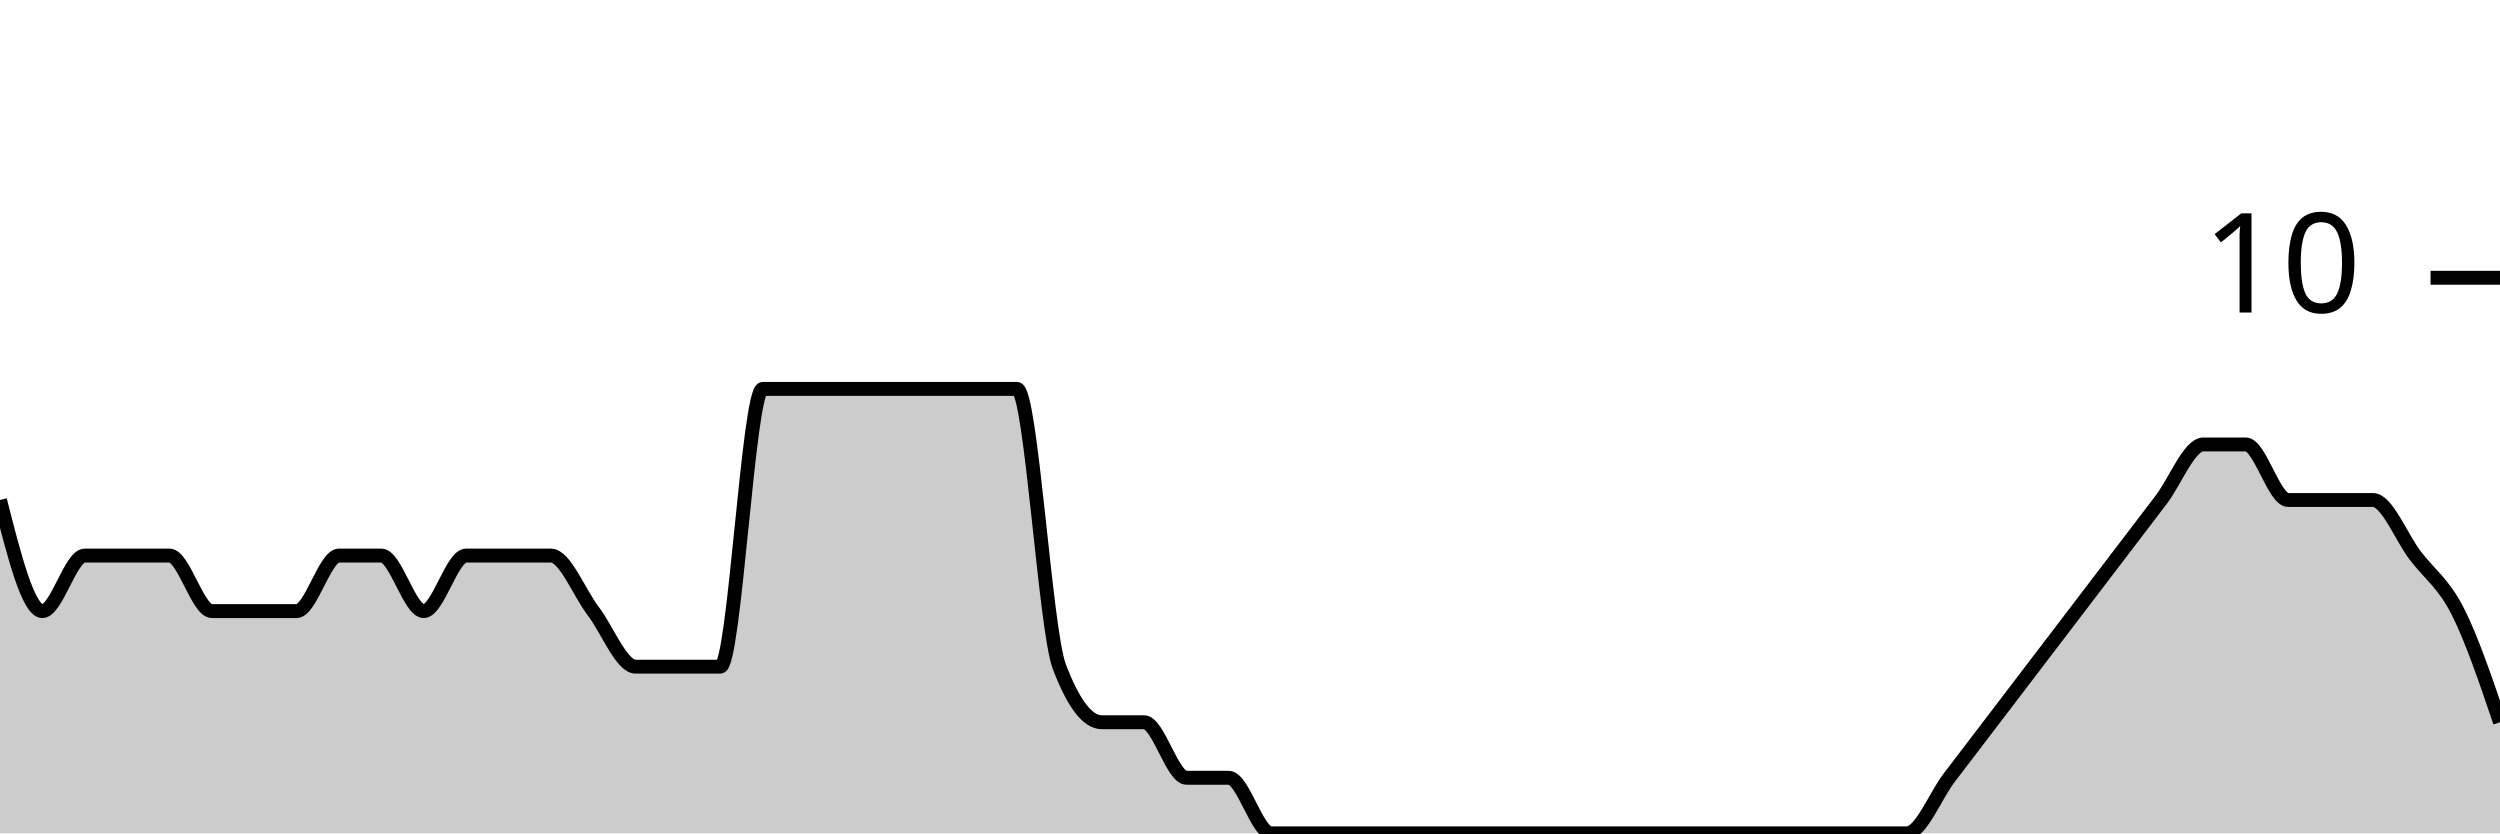
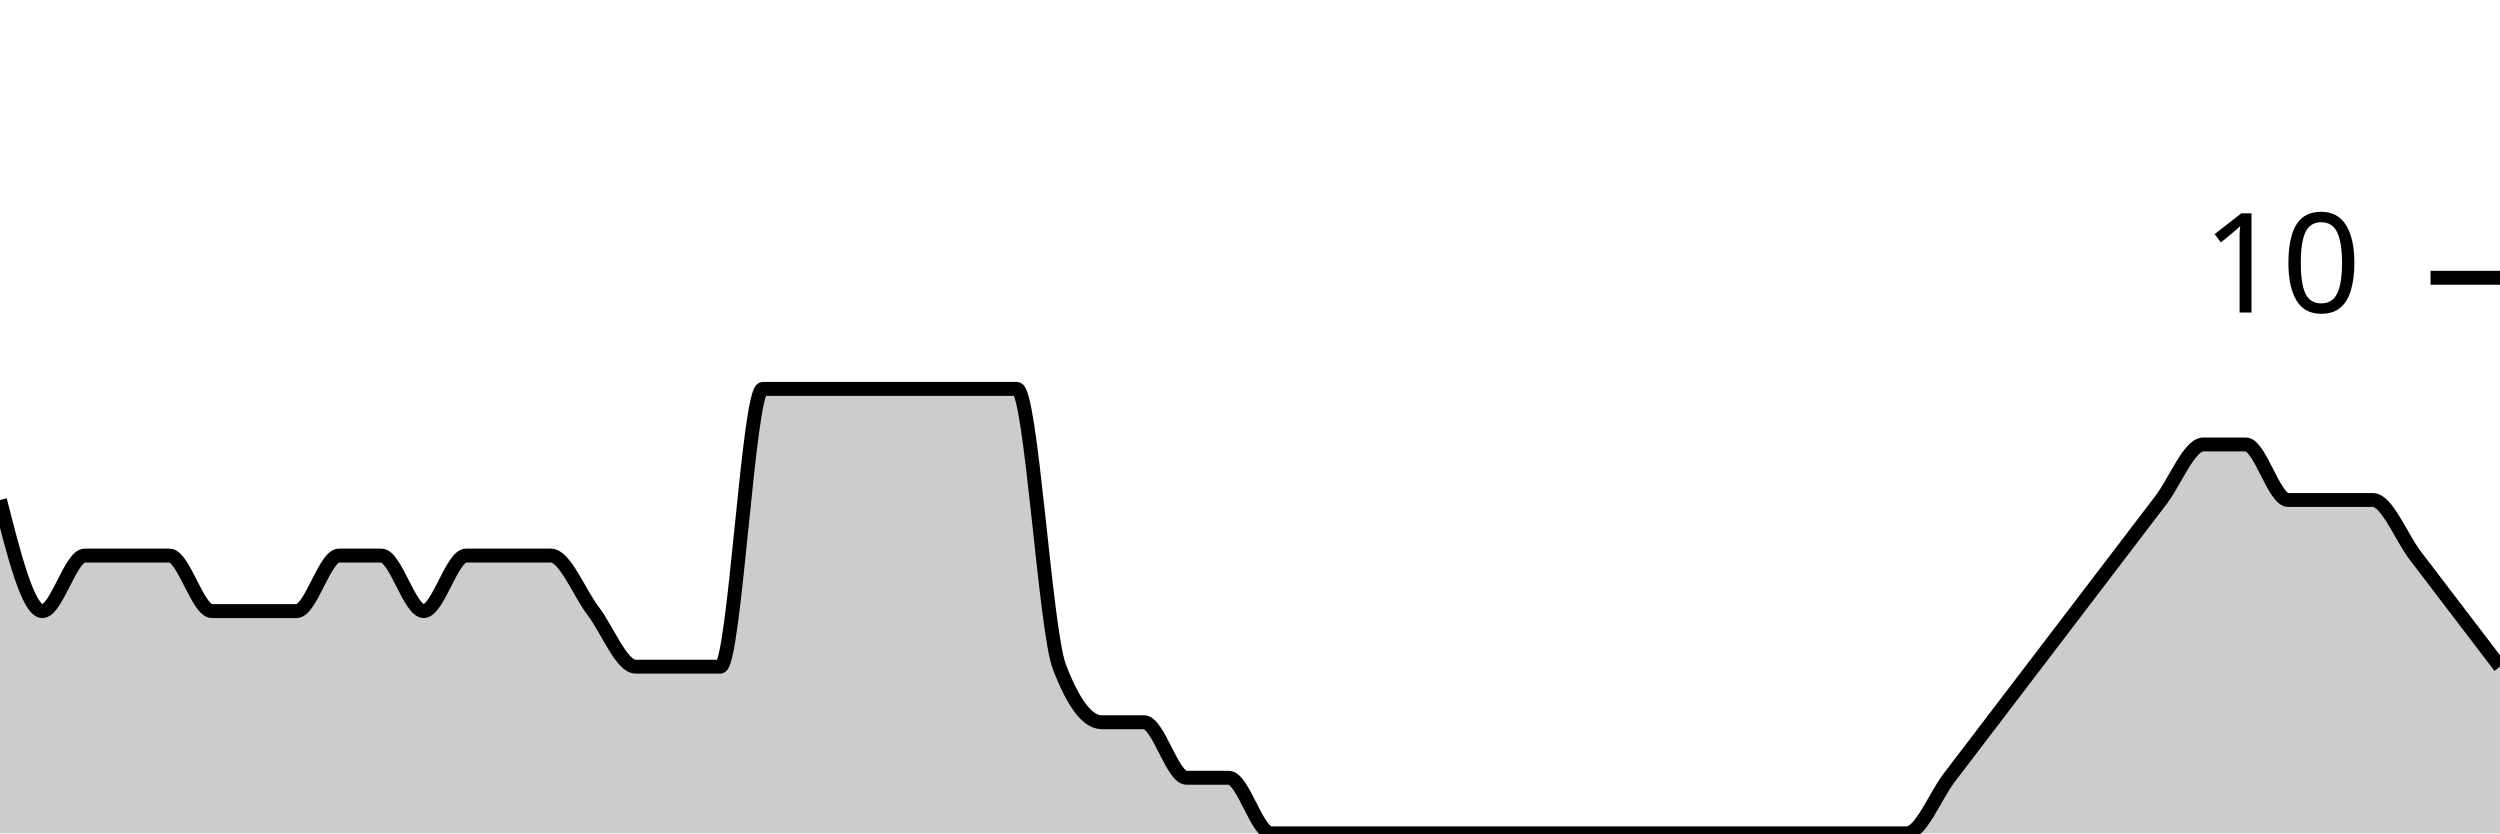
<svg xmlns="http://www.w3.org/2000/svg" viewBox="0 0 180 60">
  <g transform="translate(0,20)">
-     <path class="area" fill="rgba(0, 0, 0, 0.2)" d="M0,16C1.017,20,2.034,24,3.051,24C4.068,24,5.085,20,6.102,20C7.119,20,8.136,20,9.153,20C10.169,20,11.186,20,12.203,20C13.22,20,14.237,24,15.254,24C16.271,24,17.288,24,18.305,24C19.322,24,20.339,24,21.356,24C22.373,24,23.39,20,24.407,20C25.424,20,26.441,20,27.458,20C28.475,20,29.492,24,30.508,24C31.525,24,32.542,20,33.559,20C34.576,20,35.593,20,36.61,20C37.627,20,38.644,20,39.661,20C40.678,20,41.695,22.667,42.712,24C43.729,25.333,44.746,28,45.763,28C46.78,28,47.797,28,48.814,28C49.831,28,50.847,28,51.864,28C52.881,28,53.898,8,54.915,8C55.932,8,56.949,8,57.966,8C58.983,8,60,8,61.017,8C62.034,8,63.051,8,64.068,8C65.085,8,66.102,8,67.119,8C68.136,8,69.153,8,70.169,8C71.186,8,72.203,8,73.22,8C74.237,8,75.254,25.333,76.271,28C77.288,30.667,78.305,32,79.322,32C80.339,32,81.356,32,82.373,32C83.39,32,84.407,36,85.424,36C86.441,36,87.458,36,88.475,36C89.492,36,90.508,40,91.525,40C92.542,40,93.559,40,94.576,40C95.593,40,96.61,40,97.627,40C98.644,40,99.661,40,100.678,40C101.695,40,102.712,40,103.729,40C104.746,40,105.763,40,106.78,40C107.797,40,108.814,40,109.831,40C110.847,40,111.864,40,112.881,40C113.898,40,114.915,40,115.932,40C116.949,40,117.966,40,118.983,40C120,40,121.017,40,122.034,40C123.051,40,124.068,40,125.085,40C126.102,40,127.119,40,128.136,40C129.153,40,130.169,40,131.186,40C132.203,40,133.22,40,134.237,40C135.254,40,136.271,40,137.288,40C138.305,40,139.322,37.333,140.339,36C141.356,34.667,142.373,33.333,143.39,32C144.407,30.667,145.424,29.333,146.441,28C147.458,26.667,148.475,25.333,149.492,24C150.508,22.667,151.525,21.333,152.542,20C153.559,18.667,154.576,17.333,155.593,16C156.61,14.667,157.627,12,158.644,12C159.661,12,160.678,12,161.695,12C162.712,12,163.729,16,164.746,16C165.763,16,166.78,16,167.797,16C168.814,16,169.831,16,170.847,16C171.864,16,172.881,18.667,173.898,20C174.915,21.333,175.932,22,176.949,24C177.966,26,178.983,29,180,32L180,40C178.983,40,177.966,40,176.949,40C175.932,40,174.915,40,173.898,40C172.881,40,171.864,40,170.847,40C169.831,40,168.814,40,167.797,40C166.78,40,165.763,40,164.746,40C163.729,40,162.712,40,161.695,40C160.678,40,159.661,40,158.644,40C157.627,40,156.61,40,155.593,40C154.576,40,153.559,40,152.542,40C151.525,40,150.508,40,149.492,40C148.475,40,147.458,40,146.441,40C145.424,40,144.407,40,143.39,40C142.373,40,141.356,40,140.339,40C139.322,40,138.305,40,137.288,40C136.271,40,135.254,40,134.237,40C133.22,40,132.203,40,131.186,40C130.169,40,129.153,40,128.136,40C127.119,40,126.102,40,125.085,40C124.068,40,123.051,40,122.034,40C121.017,40,120,40,118.983,40C117.966,40,116.949,40,115.932,40C114.915,40,113.898,40,112.881,40C111.864,40,110.847,40,109.831,40C108.814,40,107.797,40,106.78,40C105.763,40,104.746,40,103.729,40C102.712,40,101.695,40,100.678,40C99.661,40,98.644,40,97.627,40C96.61,40,95.593,40,94.576,40C93.559,40,92.542,40,91.525,40C90.508,40,89.492,40,88.475,40C87.458,40,86.441,40,85.424,40C84.407,40,83.39,40,82.373,40C81.356,40,80.339,40,79.322,40C78.305,40,77.288,40,76.271,40C75.254,40,74.237,40,73.22,40C72.203,40,71.186,40,70.169,40C69.153,40,68.136,40,67.119,40C66.102,40,65.085,40,64.068,40C63.051,40,62.034,40,61.017,40C60,40,58.983,40,57.966,40C56.949,40,55.932,40,54.915,40C53.898,40,52.881,40,51.864,40C50.847,40,49.831,40,48.814,40C47.797,40,46.78,40,45.763,40C44.746,40,43.729,40,42.712,40C41.695,40,40.678,40,39.661,40C38.644,40,37.627,40,36.61,40C35.593,40,34.576,40,33.559,40C32.542,40,31.525,40,30.508,40C29.492,40,28.475,40,27.458,40C26.441,40,25.424,40,24.407,40C23.39,40,22.373,40,21.356,40C20.339,40,19.322,40,18.305,40C17.288,40,16.271,40,15.254,40C14.237,40,13.22,40,12.203,40C11.186,40,10.169,40,9.153,40C8.136,40,7.119,40,6.102,40C5.085,40,4.068,40,3.051,40C2.034,40,1.017,40,0,40Z" />
-     <path class="line" stroke="black" fill="none" d="M0,16C1.017,20,2.034,24,3.051,24C4.068,24,5.085,20,6.102,20C7.119,20,8.136,20,9.153,20C10.169,20,11.186,20,12.203,20C13.22,20,14.237,24,15.254,24C16.271,24,17.288,24,18.305,24C19.322,24,20.339,24,21.356,24C22.373,24,23.39,20,24.407,20C25.424,20,26.441,20,27.458,20C28.475,20,29.492,24,30.508,24C31.525,24,32.542,20,33.559,20C34.576,20,35.593,20,36.61,20C37.627,20,38.644,20,39.661,20C40.678,20,41.695,22.667,42.712,24C43.729,25.333,44.746,28,45.763,28C46.78,28,47.797,28,48.814,28C49.831,28,50.847,28,51.864,28C52.881,28,53.898,8,54.915,8C55.932,8,56.949,8,57.966,8C58.983,8,60,8,61.017,8C62.034,8,63.051,8,64.068,8C65.085,8,66.102,8,67.119,8C68.136,8,69.153,8,70.169,8C71.186,8,72.203,8,73.22,8C74.237,8,75.254,25.333,76.271,28C77.288,30.667,78.305,32,79.322,32C80.339,32,81.356,32,82.373,32C83.39,32,84.407,36,85.424,36C86.441,36,87.458,36,88.475,36C89.492,36,90.508,40,91.525,40C92.542,40,93.559,40,94.576,40C95.593,40,96.61,40,97.627,40C98.644,40,99.661,40,100.678,40C101.695,40,102.712,40,103.729,40C104.746,40,105.763,40,106.78,40C107.797,40,108.814,40,109.831,40C110.847,40,111.864,40,112.881,40C113.898,40,114.915,40,115.932,40C116.949,40,117.966,40,118.983,40C120,40,121.017,40,122.034,40C123.051,40,124.068,40,125.085,40C126.102,40,127.119,40,128.136,40C129.153,40,130.169,40,131.186,40C132.203,40,133.22,40,134.237,40C135.254,40,136.271,40,137.288,40C138.305,40,139.322,37.333,140.339,36C141.356,34.667,142.373,33.333,143.39,32C144.407,30.667,145.424,29.333,146.441,28C147.458,26.667,148.475,25.333,149.492,24C150.508,22.667,151.525,21.333,152.542,20C153.559,18.667,154.576,17.333,155.593,16C156.61,14.667,157.627,12,158.644,12C159.661,12,160.678,12,161.695,12C162.712,12,163.729,16,164.746,16C165.763,16,166.78,16,167.797,16C168.814,16,169.831,16,170.847,16C171.864,16,172.881,18.667,173.898,20C174.915,21.333,175.932,22,176.949,24C177.966,26,178.983,29,180,32" />
+     <path class="area" fill="rgba(0, 0, 0, 0.2)" d="M0,16C1.017,20,2.034,24,3.051,24C4.068,24,5.085,20,6.102,20C7.119,20,8.136,20,9.153,20C10.169,20,11.186,20,12.203,20C13.22,20,14.237,24,15.254,24C16.271,24,17.288,24,18.305,24C19.322,24,20.339,24,21.356,24C22.373,24,23.39,20,24.407,20C25.424,20,26.441,20,27.458,20C28.475,20,29.492,24,30.508,24C31.525,24,32.542,20,33.559,20C34.576,20,35.593,20,36.61,20C37.627,20,38.644,20,39.661,20C40.678,20,41.695,22.667,42.712,24C43.729,25.333,44.746,28,45.763,28C46.78,28,47.797,28,48.814,28C49.831,28,50.847,28,51.864,28C52.881,28,53.898,8,54.915,8C55.932,8,56.949,8,57.966,8C58.983,8,60,8,61.017,8C62.034,8,63.051,8,64.068,8C65.085,8,66.102,8,67.119,8C68.136,8,69.153,8,70.169,8C71.186,8,72.203,8,73.22,8C74.237,8,75.254,25.333,76.271,28C77.288,30.667,78.305,32,79.322,32C80.339,32,81.356,32,82.373,32C83.39,32,84.407,36,85.424,36C86.441,36,87.458,36,88.475,36C89.492,36,90.508,40,91.525,40C92.542,40,93.559,40,94.576,40C95.593,40,96.61,40,97.627,40C98.644,40,99.661,40,100.678,40C101.695,40,102.712,40,103.729,40C104.746,40,105.763,40,106.78,40C107.797,40,108.814,40,109.831,40C110.847,40,111.864,40,112.881,40C113.898,40,114.915,40,115.932,40C116.949,40,117.966,40,118.983,40C120,40,121.017,40,122.034,40C123.051,40,124.068,40,125.085,40C126.102,40,127.119,40,128.136,40C129.153,40,130.169,40,131.186,40C132.203,40,133.22,40,134.237,40C135.254,40,136.271,40,137.288,40C138.305,40,139.322,37.333,140.339,36C141.356,34.667,142.373,33.333,143.39,32C144.407,30.667,145.424,29.333,146.441,28C147.458,26.667,148.475,25.333,149.492,24C150.508,22.667,151.525,21.333,152.542,20C153.559,18.667,154.576,17.333,155.593,16C156.61,14.667,157.627,12,158.644,12C159.661,12,160.678,12,161.695,12C162.712,12,163.729,16,164.746,16C165.763,16,166.78,16,167.797,16C168.814,16,169.831,16,170.847,16C171.864,16,172.881,18.667,173.898,20C174.915,21.333,175.932,22.667,176.949,24C177.966,25.333,178.983,26.667,180,28L180,40C178.983,40,177.966,40,176.949,40C175.932,40,174.915,40,173.898,40C172.881,40,171.864,40,170.847,40C169.831,40,168.814,40,167.797,40C166.78,40,165.763,40,164.746,40C163.729,40,162.712,40,161.695,40C160.678,40,159.661,40,158.644,40C157.627,40,156.61,40,155.593,40C154.576,40,153.559,40,152.542,40C151.525,40,150.508,40,149.492,40C148.475,40,147.458,40,146.441,40C145.424,40,144.407,40,143.39,40C142.373,40,141.356,40,140.339,40C139.322,40,138.305,40,137.288,40C136.271,40,135.254,40,134.237,40C133.22,40,132.203,40,131.186,40C130.169,40,129.153,40,128.136,40C127.119,40,126.102,40,125.085,40C124.068,40,123.051,40,122.034,40C121.017,40,120,40,118.983,40C117.966,40,116.949,40,115.932,40C114.915,40,113.898,40,112.881,40C111.864,40,110.847,40,109.831,40C108.814,40,107.797,40,106.78,40C105.763,40,104.746,40,103.729,40C102.712,40,101.695,40,100.678,40C99.661,40,98.644,40,97.627,40C96.61,40,95.593,40,94.576,40C93.559,40,92.542,40,91.525,40C90.508,40,89.492,40,88.475,40C87.458,40,86.441,40,85.424,40C84.407,40,83.39,40,82.373,40C81.356,40,80.339,40,79.322,40C78.305,40,77.288,40,76.271,40C75.254,40,74.237,40,73.22,40C72.203,40,71.186,40,70.169,40C69.153,40,68.136,40,67.119,40C66.102,40,65.085,40,64.068,40C63.051,40,62.034,40,61.017,40C60,40,58.983,40,57.966,40C56.949,40,55.932,40,54.915,40C53.898,40,52.881,40,51.864,40C50.847,40,49.831,40,48.814,40C47.797,40,46.78,40,45.763,40C44.746,40,43.729,40,42.712,40C41.695,40,40.678,40,39.661,40C38.644,40,37.627,40,36.61,40C35.593,40,34.576,40,33.559,40C32.542,40,31.525,40,30.508,40C29.492,40,28.475,40,27.458,40C26.441,40,25.424,40,24.407,40C23.39,40,22.373,40,21.356,40C20.339,40,19.322,40,18.305,40C17.288,40,16.271,40,15.254,40C14.237,40,13.22,40,12.203,40C11.186,40,10.169,40,9.153,40C8.136,40,7.119,40,6.102,40C5.085,40,4.068,40,3.051,40C2.034,40,1.017,40,0,40Z" />
+     <path class="line" stroke="black" fill="none" d="M0,16C1.017,20,2.034,24,3.051,24C4.068,24,5.085,20,6.102,20C7.119,20,8.136,20,9.153,20C10.169,20,11.186,20,12.203,20C13.22,20,14.237,24,15.254,24C16.271,24,17.288,24,18.305,24C19.322,24,20.339,24,21.356,24C22.373,24,23.39,20,24.407,20C25.424,20,26.441,20,27.458,20C28.475,20,29.492,24,30.508,24C31.525,24,32.542,20,33.559,20C34.576,20,35.593,20,36.61,20C37.627,20,38.644,20,39.661,20C40.678,20,41.695,22.667,42.712,24C43.729,25.333,44.746,28,45.763,28C46.78,28,47.797,28,48.814,28C49.831,28,50.847,28,51.864,28C52.881,28,53.898,8,54.915,8C55.932,8,56.949,8,57.966,8C58.983,8,60,8,61.017,8C62.034,8,63.051,8,64.068,8C65.085,8,66.102,8,67.119,8C68.136,8,69.153,8,70.169,8C71.186,8,72.203,8,73.22,8C74.237,8,75.254,25.333,76.271,28C77.288,30.667,78.305,32,79.322,32C80.339,32,81.356,32,82.373,32C83.39,32,84.407,36,85.424,36C86.441,36,87.458,36,88.475,36C89.492,36,90.508,40,91.525,40C92.542,40,93.559,40,94.576,40C95.593,40,96.61,40,97.627,40C98.644,40,99.661,40,100.678,40C101.695,40,102.712,40,103.729,40C104.746,40,105.763,40,106.78,40C107.797,40,108.814,40,109.831,40C110.847,40,111.864,40,112.881,40C113.898,40,114.915,40,115.932,40C116.949,40,117.966,40,118.983,40C120,40,121.017,40,122.034,40C123.051,40,124.068,40,125.085,40C126.102,40,127.119,40,128.136,40C129.153,40,130.169,40,131.186,40C132.203,40,133.22,40,134.237,40C135.254,40,136.271,40,137.288,40C138.305,40,139.322,37.333,140.339,36C141.356,34.667,142.373,33.333,143.39,32C144.407,30.667,145.424,29.333,146.441,28C147.458,26.667,148.475,25.333,149.492,24C150.508,22.667,151.525,21.333,152.542,20C153.559,18.667,154.576,17.333,155.593,16C156.61,14.667,157.627,12,158.644,12C159.661,12,160.678,12,161.695,12C162.712,12,163.729,16,164.746,16C165.763,16,166.78,16,167.797,16C168.814,16,169.831,16,170.847,16C171.864,16,172.881,18.667,173.898,20C174.915,21.333,175.932,22.667,176.949,24C177.966,25.333,178.983,26.667,180,28" />
    <path class="axis-ceiling" stroke-width="1" stroke="black" fill="none" d="M175,0L180,0" />
    <text class="axis-ceiling-label" font-family="sans-serif" text-anchor="end" font-size="10px" x="170" y="2.5">10</text>
  </g>
</svg>
